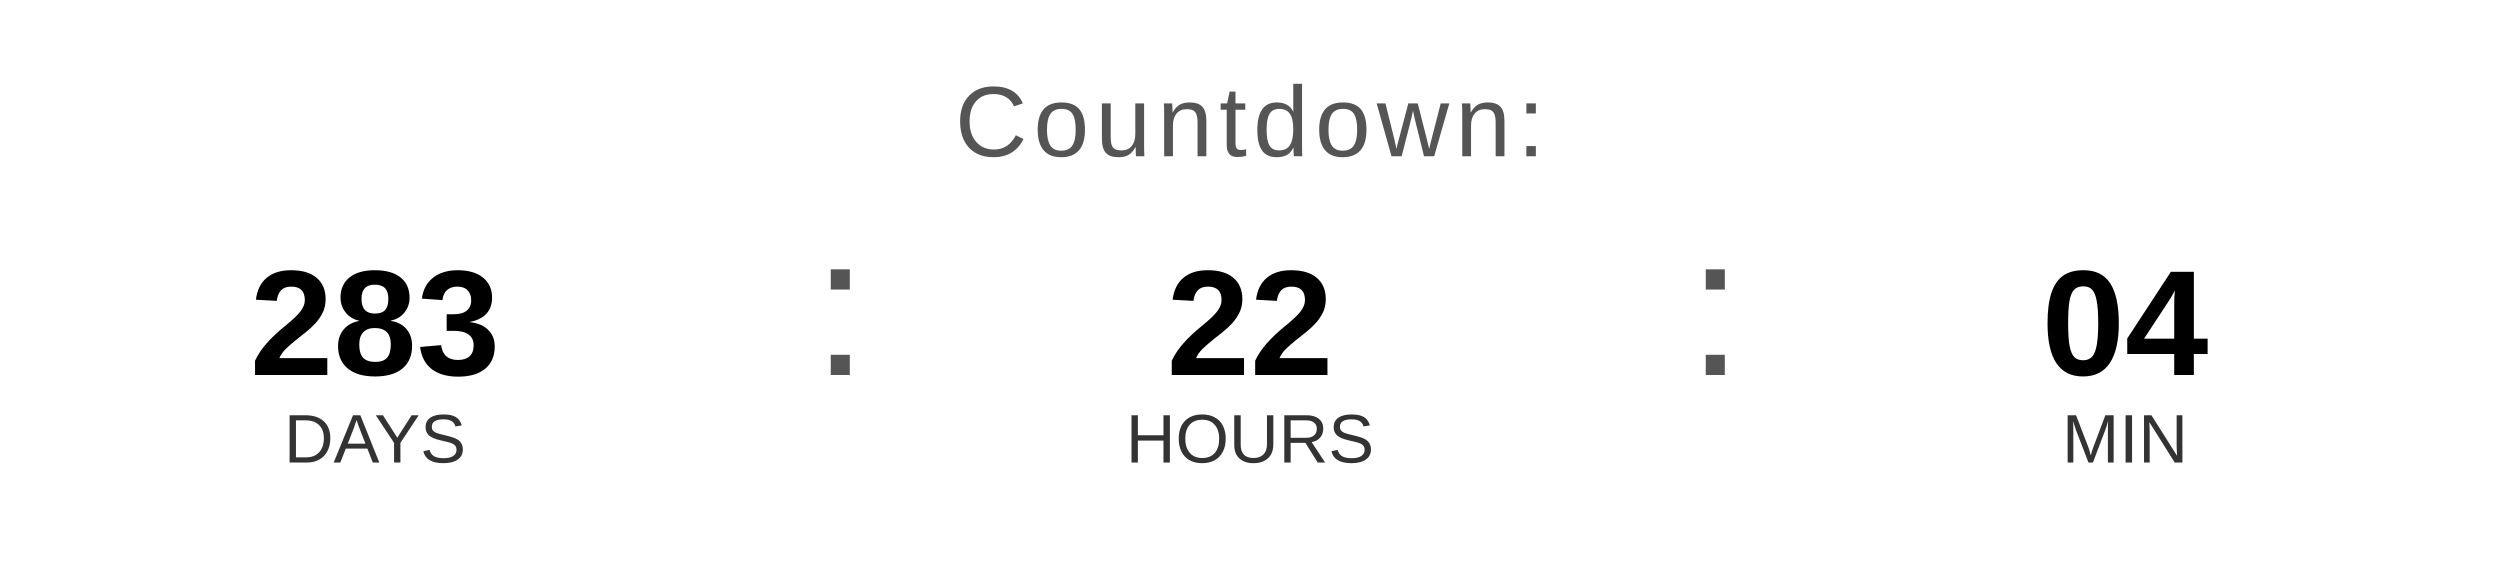
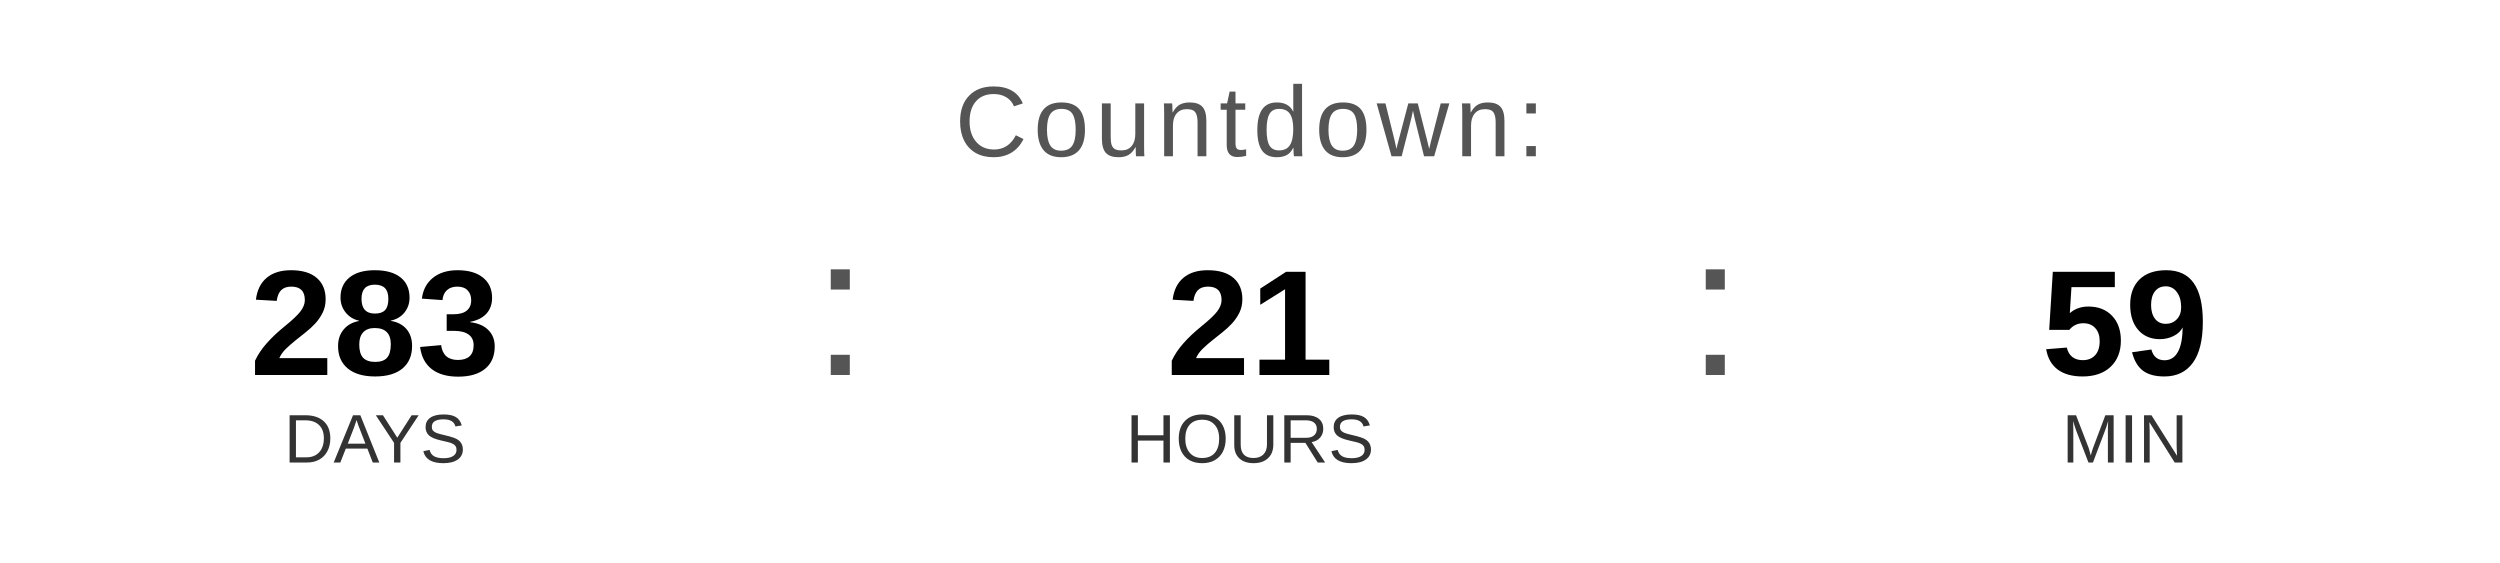
<svg xmlns="http://www.w3.org/2000/svg" width="400" height="90" viewBox="0 0 400 90">
  <text x="200" y="25" font-family="Arial, Helvetica, sans-serif" font-size="16" fill="#555555" text-anchor="middle" letter-spacing="1">
    Countdown:
  </text>
  <text x="60" y="60" font-family="Arial, Helvetica, sans-serif" font-size="24" font-weight="bold" fill="#000000" text-anchor="middle">283</text>
  <text x="60" y="74" font-family="Arial, Helvetica, sans-serif" font-size="11" fill="#333333" text-anchor="middle">DAYS</text>
  <text x="130" y="60" font-family="Arial, sans-serif" font-size="32" fill="#555555">:</text>
-   <text x="200" y="60" font-family="Arial, Helvetica, sans-serif" font-size="24" font-weight="bold" fill="#000000" text-anchor="middle">22</text>
+   <text x="200" y="60" font-family="Arial, Helvetica, sans-serif" font-size="24" font-weight="bold" fill="#000000" text-anchor="middle">21</text>
  <text x="200" y="74" font-family="Arial, Helvetica, sans-serif" font-size="11" fill="#333333" text-anchor="middle">HOURS</text>
  <text x="270" y="60" font-family="Arial, sans-serif" font-size="32" fill="#555555">:</text>
-   <text x="340" y="60" font-family="Arial, Helvetica, sans-serif" font-size="24" font-weight="bold" fill="#000000" text-anchor="middle">04</text>
+   <text x="340" y="60" font-family="Arial, Helvetica, sans-serif" font-size="24" font-weight="bold" fill="#000000" text-anchor="middle">59</text>
  <text x="340" y="74" font-family="Arial, Helvetica, sans-serif" font-size="11" fill="#333333" text-anchor="middle">MIN</text>
</svg>
